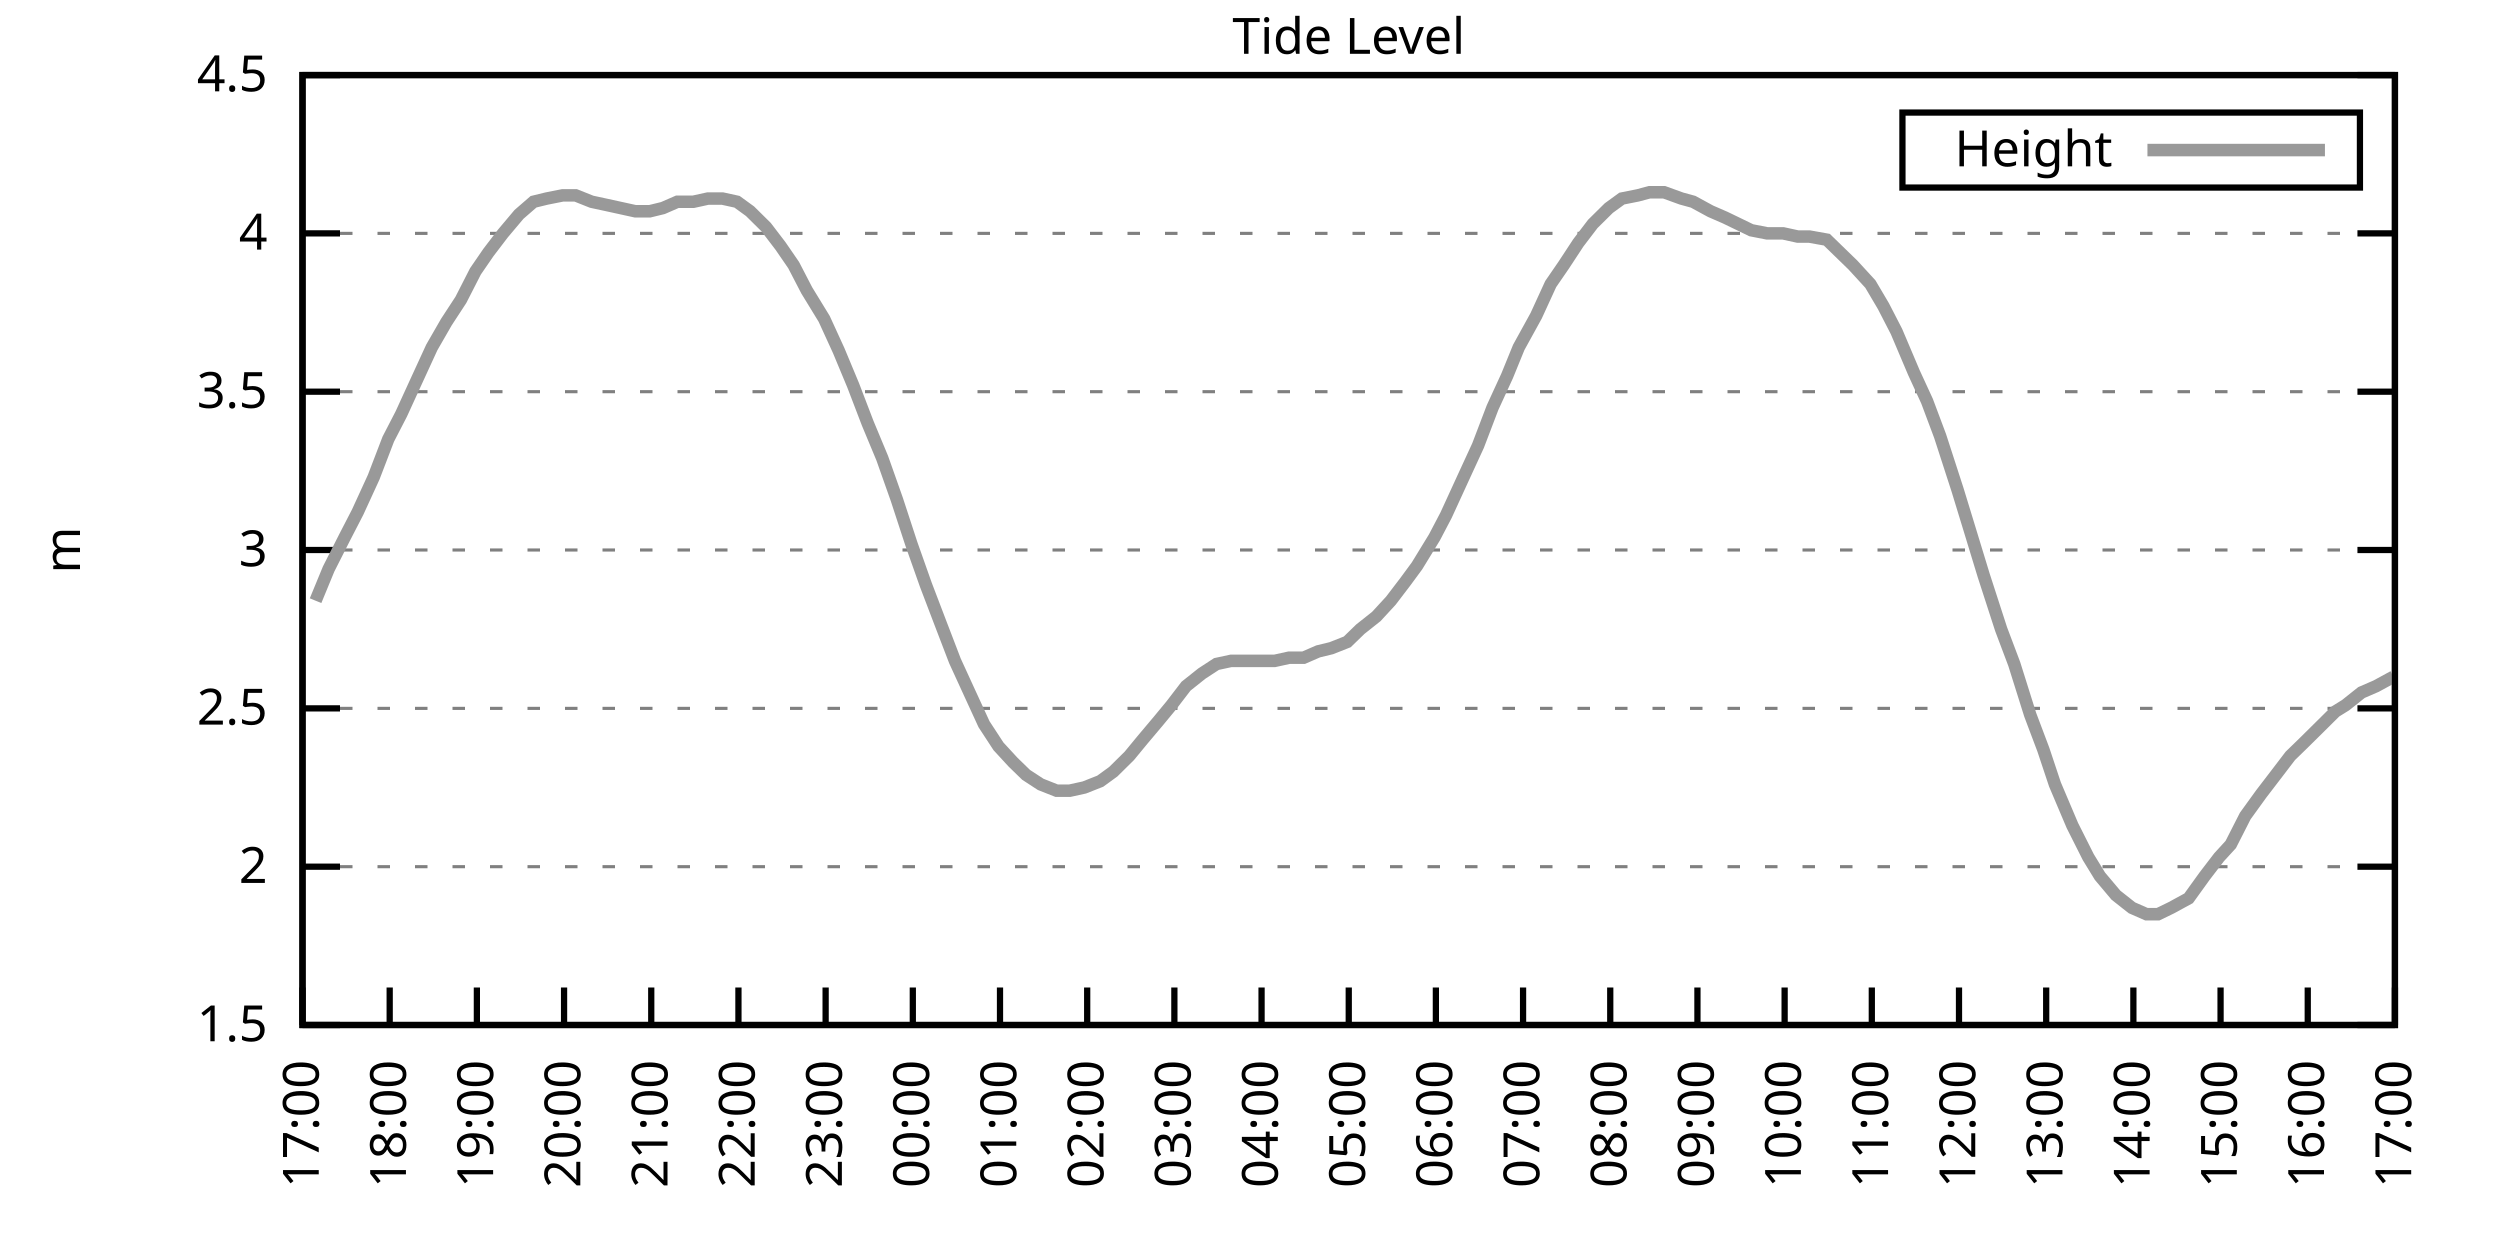
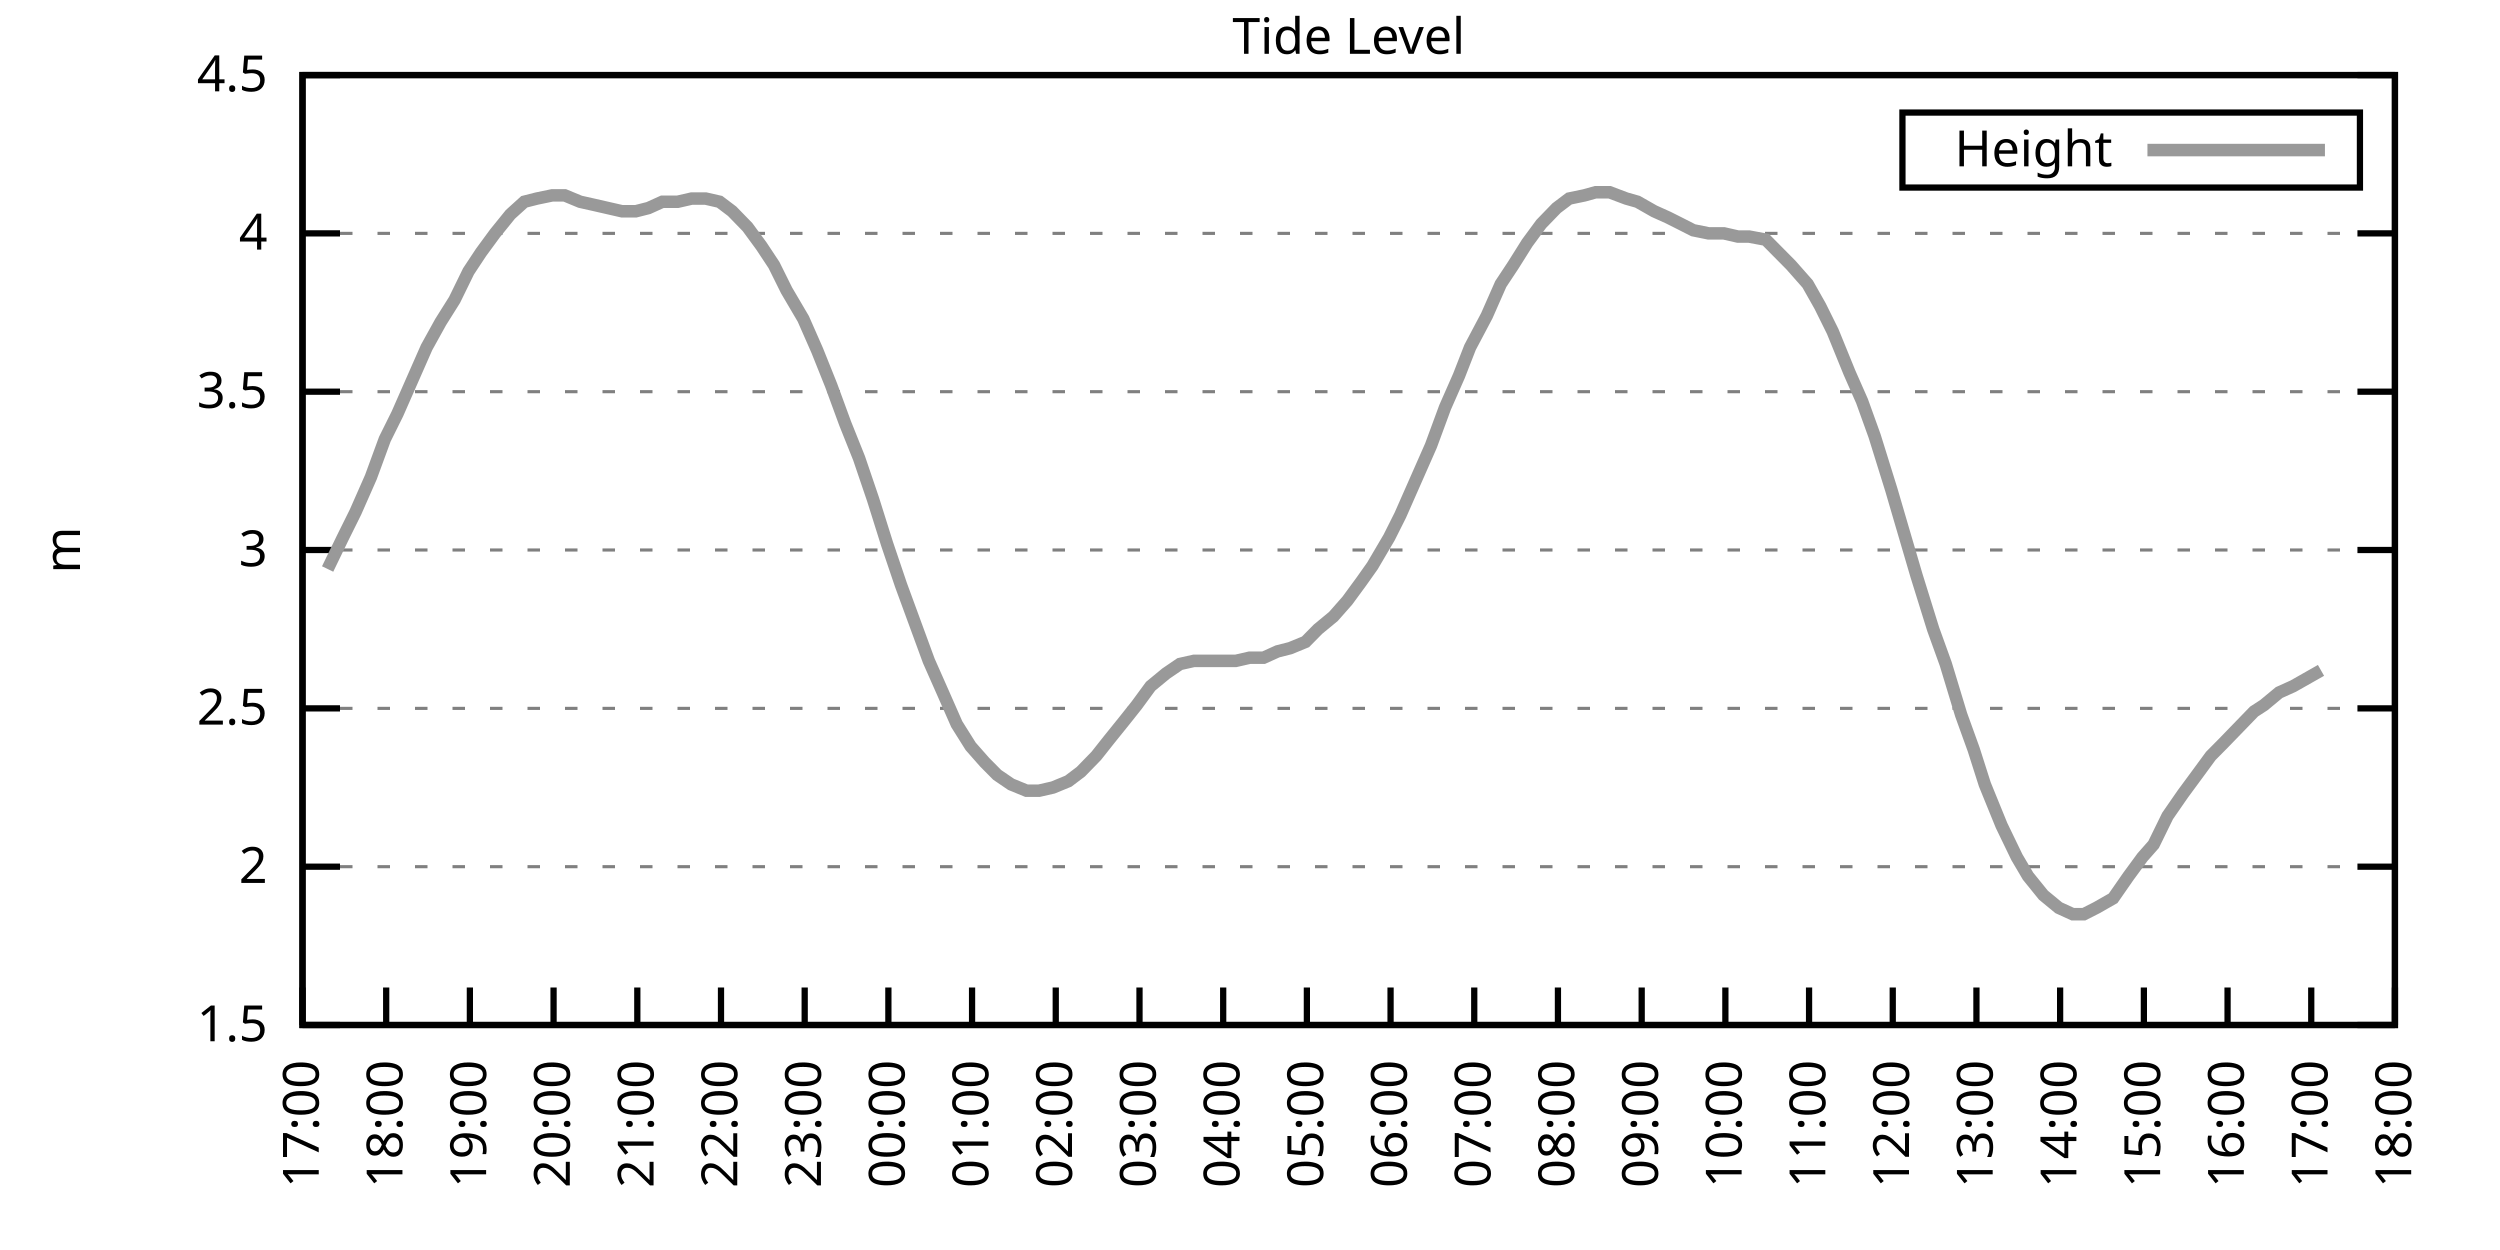
<svg xmlns="http://www.w3.org/2000/svg" xmlns:xlink="http://www.w3.org/1999/xlink" width="400" height="200" viewBox="0 0 400 200">
  <g id="gnuplot_canvas">
    <rect x="0" y="0" width="400" height="200" fill="none" />
    <defs>
      <circle id="gpDot" r="0.5" stroke-width="0.5" stroke="currentColor" />
      <path id="gpPt0" stroke-width="0.333" stroke="currentColor" d="M-1,0 h2 M0,-1 v2" />
      <path id="gpPt1" stroke-width="0.333" stroke="currentColor" d="M-1,-1 L1,1 M1,-1 L-1,1" />
      <path id="gpPt2" stroke-width="0.333" stroke="currentColor" d="M-1,0 L1,0 M0,-1 L0,1 M-1,-1 L1,1 M-1,1 L1,-1" />
      <rect id="gpPt3" stroke-width="0.333" stroke="currentColor" x="-1" y="-1" width="2" height="2" />
      <rect id="gpPt4" stroke-width="0.333" stroke="currentColor" fill="currentColor" x="-1" y="-1" width="2" height="2" />
      <circle id="gpPt5" stroke-width="0.333" stroke="currentColor" cx="0" cy="0" r="1" />
      <use xlink:href="#gpPt5" id="gpPt6" fill="currentColor" stroke="none" />
      <path id="gpPt7" stroke-width="0.333" stroke="currentColor" d="M0,-1.33 L-1.33,0.67 L1.33,0.67 z" />
      <use xlink:href="#gpPt7" id="gpPt8" fill="currentColor" stroke="none" />
      <use xlink:href="#gpPt7" id="gpPt9" stroke="currentColor" transform="rotate(180)" />
      <use xlink:href="#gpPt9" id="gpPt10" fill="currentColor" stroke="none" />
      <use xlink:href="#gpPt3" id="gpPt11" stroke="currentColor" transform="rotate(45)" />
      <use xlink:href="#gpPt11" id="gpPt12" fill="currentColor" stroke="none" />
      <path id="gpPt13" stroke-width="0.333" stroke="currentColor" d="M0,1.330 L1.265,0.411 L0.782,-1.067 L-0.782,-1.076 L-1.265,0.411 z" />
      <use xlink:href="#gpPt13" id="gpPt14" fill="currentColor" stroke="none" />
      <filter id="textbox" filterUnits="objectBoundingBox" x="0" y="0" height="1" width="1">
        <feFlood flood-color="white" flood-opacity="1" result="bgnd" />
        <feComposite in="SourceGraphic" in2="bgnd" operator="atop" />
      </filter>
      <filter id="greybox" filterUnits="objectBoundingBox" x="0" y="0" height="1" width="1">
        <feFlood flood-color="lightgrey" flood-opacity="1" result="grey" />
        <feComposite in="SourceGraphic" in2="grey" operator="atop" />
      </filter>
    </defs>
    <g fill="none" color="white" stroke="currentColor" stroke-width="1.00" stroke-linecap="butt" stroke-linejoin="miter">
</g>
    <g fill="none" color="black" stroke="currentColor" stroke-width="1.00" stroke-linecap="butt" stroke-linejoin="miter">
      <g stroke="none" shape-rendering="crispEdges">
        <polygon fill="rgb(255, 255, 255)" points="48.40,164.00 383.18,164.00 383.18,12.02 48.40,12.02 " />
      </g>
    </g>
    <g fill="none" color="black" stroke="currentColor" stroke-width="1.00" stroke-linecap="butt" stroke-linejoin="miter">
</g>
    <g fill="none" color="black" stroke="black" stroke-width="0.50" stroke-linecap="butt" stroke-linejoin="miter">
</g>
    <g fill="none" color="gray" stroke="currentColor" stroke-width="0.50" stroke-linecap="butt" stroke-linejoin="miter">
      <path stroke="gray" stroke-dasharray="2,4" class="gridline" d="M48.40,164.00 L383.19,164.00  " />
    </g>
    <g fill="none" color="gray" stroke="gray" stroke-width="1.00" stroke-linecap="butt" stroke-linejoin="miter">
</g>
    <g fill="none" color="black" stroke="currentColor" stroke-width="1.00" stroke-linecap="butt" stroke-linejoin="miter">
      <path stroke="black" d="M48.40,164.00 L54.40,164.00 M383.19,164.00 L377.19,164.00  " />
      <g transform="translate(42.80,166.60)" stroke="none" fill="black" font-family="Sans" font-size="8.00" text-anchor="end">
        <text>
          <tspan font-family="Sans"> 1.5</tspan>
        </text>
      </g>
    </g>
    <g fill="none" color="black" stroke="currentColor" stroke-width="1.00" stroke-linecap="butt" stroke-linejoin="miter">
</g>
    <g fill="none" color="black" stroke="black" stroke-width="0.50" stroke-linecap="butt" stroke-linejoin="miter">
</g>
    <g fill="none" color="gray" stroke="currentColor" stroke-width="0.50" stroke-linecap="butt" stroke-linejoin="miter">
      <path stroke="gray" stroke-dasharray="2,4" class="gridline" d="M48.40,138.67 L383.19,138.67  " />
    </g>
    <g fill="none" color="gray" stroke="gray" stroke-width="1.00" stroke-linecap="butt" stroke-linejoin="miter">
</g>
    <g fill="none" color="black" stroke="currentColor" stroke-width="1.00" stroke-linecap="butt" stroke-linejoin="miter">
      <path stroke="black" d="M48.40,138.67 L54.40,138.67 M383.19,138.67 L377.19,138.67  " />
      <g transform="translate(42.80,141.27)" stroke="none" fill="black" font-family="Sans" font-size="8.00" text-anchor="end">
        <text>
          <tspan font-family="Sans"> 2</tspan>
        </text>
      </g>
    </g>
    <g fill="none" color="black" stroke="currentColor" stroke-width="1.00" stroke-linecap="butt" stroke-linejoin="miter">
</g>
    <g fill="none" color="black" stroke="black" stroke-width="0.50" stroke-linecap="butt" stroke-linejoin="miter">
</g>
    <g fill="none" color="gray" stroke="currentColor" stroke-width="0.50" stroke-linecap="butt" stroke-linejoin="miter">
      <path stroke="gray" stroke-dasharray="2,4" class="gridline" d="M48.40,113.34 L383.19,113.34  " />
    </g>
    <g fill="none" color="gray" stroke="gray" stroke-width="1.00" stroke-linecap="butt" stroke-linejoin="miter">
</g>
    <g fill="none" color="black" stroke="currentColor" stroke-width="1.00" stroke-linecap="butt" stroke-linejoin="miter">
      <path stroke="black" d="M48.40,113.34 L54.40,113.34 M383.19,113.34 L377.19,113.34  " />
      <g transform="translate(42.80,115.94)" stroke="none" fill="black" font-family="Sans" font-size="8.00" text-anchor="end">
        <text>
          <tspan font-family="Sans"> 2.5</tspan>
        </text>
      </g>
    </g>
    <g fill="none" color="black" stroke="currentColor" stroke-width="1.00" stroke-linecap="butt" stroke-linejoin="miter">
</g>
    <g fill="none" color="black" stroke="black" stroke-width="0.50" stroke-linecap="butt" stroke-linejoin="miter">
</g>
    <g fill="none" color="gray" stroke="currentColor" stroke-width="0.50" stroke-linecap="butt" stroke-linejoin="miter">
      <path stroke="gray" stroke-dasharray="2,4" class="gridline" d="M48.40,88.00 L383.19,88.00  " />
    </g>
    <g fill="none" color="gray" stroke="gray" stroke-width="1.00" stroke-linecap="butt" stroke-linejoin="miter">
</g>
    <g fill="none" color="black" stroke="currentColor" stroke-width="1.00" stroke-linecap="butt" stroke-linejoin="miter">
      <path stroke="black" d="M48.40,88.00 L54.40,88.00 M383.19,88.00 L377.19,88.00  " />
      <g transform="translate(42.80,90.60)" stroke="none" fill="black" font-family="Sans" font-size="8.00" text-anchor="end">
        <text>
          <tspan font-family="Sans"> 3</tspan>
        </text>
      </g>
    </g>
    <g fill="none" color="black" stroke="currentColor" stroke-width="1.00" stroke-linecap="butt" stroke-linejoin="miter">
</g>
    <g fill="none" color="black" stroke="black" stroke-width="0.50" stroke-linecap="butt" stroke-linejoin="miter">
</g>
    <g fill="none" color="gray" stroke="currentColor" stroke-width="0.50" stroke-linecap="butt" stroke-linejoin="miter">
      <path stroke="gray" stroke-dasharray="2,4" class="gridline" d="M48.40,62.67 L383.19,62.67  " />
    </g>
    <g fill="none" color="gray" stroke="gray" stroke-width="1.00" stroke-linecap="butt" stroke-linejoin="miter">
</g>
    <g fill="none" color="black" stroke="currentColor" stroke-width="1.00" stroke-linecap="butt" stroke-linejoin="miter">
      <path stroke="black" d="M48.40,62.67 L54.40,62.67 M383.19,62.67 L377.19,62.67  " />
      <g transform="translate(42.80,65.27)" stroke="none" fill="black" font-family="Sans" font-size="8.00" text-anchor="end">
        <text>
          <tspan font-family="Sans"> 3.5</tspan>
        </text>
      </g>
    </g>
    <g fill="none" color="black" stroke="currentColor" stroke-width="1.00" stroke-linecap="butt" stroke-linejoin="miter">
</g>
    <g fill="none" color="black" stroke="black" stroke-width="0.50" stroke-linecap="butt" stroke-linejoin="miter">
</g>
    <g fill="none" color="gray" stroke="currentColor" stroke-width="0.50" stroke-linecap="butt" stroke-linejoin="miter">
      <path stroke="gray" stroke-dasharray="2,4" class="gridline" d="M48.40,37.34 L383.19,37.34  " />
    </g>
    <g fill="none" color="gray" stroke="gray" stroke-width="1.00" stroke-linecap="butt" stroke-linejoin="miter">
</g>
    <g fill="none" color="black" stroke="currentColor" stroke-width="1.00" stroke-linecap="butt" stroke-linejoin="miter">
      <path stroke="black" d="M48.40,37.34 L54.40,37.34 M383.19,37.34 L377.19,37.34  " />
      <g transform="translate(42.80,39.94)" stroke="none" fill="black" font-family="Sans" font-size="8.00" text-anchor="end">
        <text>
          <tspan font-family="Sans"> 4</tspan>
        </text>
      </g>
    </g>
    <g fill="none" color="black" stroke="currentColor" stroke-width="1.00" stroke-linecap="butt" stroke-linejoin="miter">
</g>
    <g fill="none" color="black" stroke="black" stroke-width="0.50" stroke-linecap="butt" stroke-linejoin="miter">
</g>
    <g fill="none" color="gray" stroke="currentColor" stroke-width="0.50" stroke-linecap="butt" stroke-linejoin="miter">
      <path stroke="gray" stroke-dasharray="2,4" class="gridline" d="M48.40,12.01 L383.19,12.01  " />
    </g>
    <g fill="none" color="gray" stroke="gray" stroke-width="1.00" stroke-linecap="butt" stroke-linejoin="miter">
</g>
    <g fill="none" color="black" stroke="currentColor" stroke-width="1.00" stroke-linecap="butt" stroke-linejoin="miter">
      <path stroke="black" d="M48.40,12.01 L54.40,12.01 M383.19,12.01 L377.19,12.01  " />
      <g transform="translate(42.80,14.61)" stroke="none" fill="black" font-family="Sans" font-size="8.00" text-anchor="end">
        <text>
          <tspan font-family="Sans"> 4.5</tspan>
        </text>
      </g>
    </g>
    <g fill="none" color="black" stroke="currentColor" stroke-width="1.00" stroke-linecap="butt" stroke-linejoin="miter">
      <path stroke="black" d="M48.40,164.00 L48.40,158.00  " />
      <g transform="translate(51.00,169.60) rotate(270.00)" stroke="none" fill="black" font-family="Sans" font-size="8.00" text-anchor="end">
        <text>
          <tspan font-family="Sans">17:00</tspan>
        </text>
      </g>
    </g>
    <g fill="none" color="black" stroke="currentColor" stroke-width="1.00" stroke-linecap="butt" stroke-linejoin="miter">
-       <path stroke="black" d="M62.35,164.00 L62.35,158.00  " />
-       <g transform="translate(64.95,169.60) rotate(270.00)" stroke="none" fill="black" font-family="Sans" font-size="8.00" text-anchor="end">
+       <path stroke="black" d="M61.79,164.00 L61.79,158.00  " />
+       <g transform="translate(64.39,169.60) rotate(270.00)" stroke="none" fill="black" font-family="Sans" font-size="8.00" text-anchor="end">
        <text>
          <tspan font-family="Sans">18:00</tspan>
        </text>
      </g>
    </g>
    <g fill="none" color="black" stroke="currentColor" stroke-width="1.00" stroke-linecap="butt" stroke-linejoin="miter">
-       <path stroke="black" d="M76.30,164.00 L76.30,158.00  " />
-       <g transform="translate(78.90,169.60) rotate(270.00)" stroke="none" fill="black" font-family="Sans" font-size="8.00" text-anchor="end">
+       <path stroke="black" d="M75.18,164.00 L75.18,158.00  " />
+       <g transform="translate(77.78,169.60) rotate(270.00)" stroke="none" fill="black" font-family="Sans" font-size="8.00" text-anchor="end">
        <text>
          <tspan font-family="Sans">19:00</tspan>
        </text>
      </g>
    </g>
    <g fill="none" color="black" stroke="currentColor" stroke-width="1.00" stroke-linecap="butt" stroke-linejoin="miter">
-       <path stroke="black" d="M90.25,164.00 L90.25,158.00  " />
-       <g transform="translate(92.85,169.60) rotate(270.00)" stroke="none" fill="black" font-family="Sans" font-size="8.00" text-anchor="end">
+       <path stroke="black" d="M88.57,164.00 L88.57,158.00  " />
+       <g transform="translate(91.17,169.60) rotate(270.00)" stroke="none" fill="black" font-family="Sans" font-size="8.00" text-anchor="end">
        <text>
          <tspan font-family="Sans">20:00</tspan>
        </text>
      </g>
    </g>
    <g fill="none" color="black" stroke="currentColor" stroke-width="1.00" stroke-linecap="butt" stroke-linejoin="miter">
-       <path stroke="black" d="M104.20,164.00 L104.20,158.00  " />
-       <g transform="translate(106.80,169.60) rotate(270.00)" stroke="none" fill="black" font-family="Sans" font-size="8.00" text-anchor="end">
+       <path stroke="black" d="M101.97,164.00 L101.97,158.00  " />
+       <g transform="translate(104.57,169.60) rotate(270.00)" stroke="none" fill="black" font-family="Sans" font-size="8.00" text-anchor="end">
        <text>
          <tspan font-family="Sans">21:00</tspan>
        </text>
      </g>
    </g>
    <g fill="none" color="black" stroke="currentColor" stroke-width="1.00" stroke-linecap="butt" stroke-linejoin="miter">
-       <path stroke="black" d="M118.15,164.00 L118.15,158.00  " />
-       <g transform="translate(120.75,169.60) rotate(270.00)" stroke="none" fill="black" font-family="Sans" font-size="8.00" text-anchor="end">
+       <path stroke="black" d="M115.36,164.00 L115.36,158.00  " />
+       <g transform="translate(117.96,169.60) rotate(270.00)" stroke="none" fill="black" font-family="Sans" font-size="8.00" text-anchor="end">
        <text>
          <tspan font-family="Sans">22:00</tspan>
        </text>
      </g>
    </g>
    <g fill="none" color="black" stroke="currentColor" stroke-width="1.00" stroke-linecap="butt" stroke-linejoin="miter">
-       <path stroke="black" d="M132.10,164.00 L132.10,158.00  " />
-       <g transform="translate(134.70,169.60) rotate(270.00)" stroke="none" fill="black" font-family="Sans" font-size="8.00" text-anchor="end">
+       <path stroke="black" d="M128.75,164.00 L128.75,158.00  " />
+       <g transform="translate(131.35,169.60) rotate(270.00)" stroke="none" fill="black" font-family="Sans" font-size="8.00" text-anchor="end">
        <text>
          <tspan font-family="Sans">23:00</tspan>
        </text>
      </g>
    </g>
    <g fill="none" color="black" stroke="currentColor" stroke-width="1.00" stroke-linecap="butt" stroke-linejoin="miter">
-       <path stroke="black" d="M146.05,164.00 L146.05,158.00  " />
-       <g transform="translate(148.65,169.60) rotate(270.00)" stroke="none" fill="black" font-family="Sans" font-size="8.00" text-anchor="end">
+       <path stroke="black" d="M142.14,164.00 L142.14,158.00  " />
+       <g transform="translate(144.74,169.60) rotate(270.00)" stroke="none" fill="black" font-family="Sans" font-size="8.00" text-anchor="end">
        <text>
          <tspan font-family="Sans">00:00</tspan>
        </text>
      </g>
    </g>
    <g fill="none" color="black" stroke="currentColor" stroke-width="1.00" stroke-linecap="butt" stroke-linejoin="miter">
-       <path stroke="black" d="M160.00,164.00 L160.00,158.00  " />
-       <g transform="translate(162.60,169.60) rotate(270.00)" stroke="none" fill="black" font-family="Sans" font-size="8.00" text-anchor="end">
+       <path stroke="black" d="M155.53,164.00 L155.53,158.00  " />
+       <g transform="translate(158.13,169.60) rotate(270.00)" stroke="none" fill="black" font-family="Sans" font-size="8.00" text-anchor="end">
        <text>
          <tspan font-family="Sans">01:00</tspan>
        </text>
      </g>
    </g>
    <g fill="none" color="black" stroke="currentColor" stroke-width="1.00" stroke-linecap="butt" stroke-linejoin="miter">
-       <path stroke="black" d="M173.95,164.00 L173.95,158.00  " />
-       <g transform="translate(176.55,169.60) rotate(270.00)" stroke="none" fill="black" font-family="Sans" font-size="8.00" text-anchor="end">
+       <path stroke="black" d="M168.92,164.00 L168.92,158.00  " />
+       <g transform="translate(171.52,169.60) rotate(270.00)" stroke="none" fill="black" font-family="Sans" font-size="8.00" text-anchor="end">
        <text>
          <tspan font-family="Sans">02:00</tspan>
        </text>
      </g>
    </g>
    <g fill="none" color="black" stroke="currentColor" stroke-width="1.00" stroke-linecap="butt" stroke-linejoin="miter">
-       <path stroke="black" d="M187.90,164.00 L187.90,158.00  " />
-       <g transform="translate(190.50,169.60) rotate(270.00)" stroke="none" fill="black" font-family="Sans" font-size="8.00" text-anchor="end">
+       <path stroke="black" d="M182.32,164.00 L182.32,158.00  " />
+       <g transform="translate(184.92,169.60) rotate(270.00)" stroke="none" fill="black" font-family="Sans" font-size="8.00" text-anchor="end">
        <text>
          <tspan font-family="Sans">03:00</tspan>
        </text>
      </g>
    </g>
    <g fill="none" color="black" stroke="currentColor" stroke-width="1.00" stroke-linecap="butt" stroke-linejoin="miter">
-       <path stroke="black" d="M201.85,164.00 L201.85,158.00  " />
-       <g transform="translate(204.45,169.60) rotate(270.00)" stroke="none" fill="black" font-family="Sans" font-size="8.00" text-anchor="end">
+       <path stroke="black" d="M195.71,164.00 L195.71,158.00  " />
+       <g transform="translate(198.31,169.60) rotate(270.00)" stroke="none" fill="black" font-family="Sans" font-size="8.00" text-anchor="end">
        <text>
          <tspan font-family="Sans">04:00</tspan>
        </text>
      </g>
    </g>
    <g fill="none" color="black" stroke="currentColor" stroke-width="1.00" stroke-linecap="butt" stroke-linejoin="miter">
-       <path stroke="black" d="M215.80,164.00 L215.80,158.00  " />
-       <g transform="translate(218.40,169.60) rotate(270.00)" stroke="none" fill="black" font-family="Sans" font-size="8.00" text-anchor="end">
+       <path stroke="black" d="M209.10,164.00 L209.10,158.00  " />
+       <g transform="translate(211.70,169.60) rotate(270.00)" stroke="none" fill="black" font-family="Sans" font-size="8.00" text-anchor="end">
        <text>
          <tspan font-family="Sans">05:00</tspan>
        </text>
      </g>
    </g>
    <g fill="none" color="black" stroke="currentColor" stroke-width="1.00" stroke-linecap="butt" stroke-linejoin="miter">
-       <path stroke="black" d="M229.74,164.00 L229.74,158.00  " />
-       <g transform="translate(232.34,169.60) rotate(270.00)" stroke="none" fill="black" font-family="Sans" font-size="8.00" text-anchor="end">
+       <path stroke="black" d="M222.49,164.00 L222.49,158.00  " />
+       <g transform="translate(225.09,169.60) rotate(270.00)" stroke="none" fill="black" font-family="Sans" font-size="8.00" text-anchor="end">
        <text>
          <tspan font-family="Sans">06:00</tspan>
        </text>
      </g>
    </g>
    <g fill="none" color="black" stroke="currentColor" stroke-width="1.00" stroke-linecap="butt" stroke-linejoin="miter">
-       <path stroke="black" d="M243.69,164.00 L243.69,158.00  " />
-       <g transform="translate(246.29,169.60) rotate(270.00)" stroke="none" fill="black" font-family="Sans" font-size="8.00" text-anchor="end">
+       <path stroke="black" d="M235.88,164.00 L235.88,158.00  " />
+       <g transform="translate(238.48,169.60) rotate(270.00)" stroke="none" fill="black" font-family="Sans" font-size="8.00" text-anchor="end">
        <text>
          <tspan font-family="Sans">07:00</tspan>
        </text>
      </g>
    </g>
    <g fill="none" color="black" stroke="currentColor" stroke-width="1.00" stroke-linecap="butt" stroke-linejoin="miter">
-       <path stroke="black" d="M257.64,164.00 L257.64,158.00  " />
-       <g transform="translate(260.24,169.60) rotate(270.00)" stroke="none" fill="black" font-family="Sans" font-size="8.00" text-anchor="end">
+       <path stroke="black" d="M249.27,164.00 L249.27,158.00  " />
+       <g transform="translate(251.87,169.60) rotate(270.00)" stroke="none" fill="black" font-family="Sans" font-size="8.00" text-anchor="end">
        <text>
          <tspan font-family="Sans">08:00</tspan>
        </text>
      </g>
    </g>
    <g fill="none" color="black" stroke="currentColor" stroke-width="1.00" stroke-linecap="butt" stroke-linejoin="miter">
-       <path stroke="black" d="M271.59,164.00 L271.59,158.00  " />
-       <g transform="translate(274.19,169.60) rotate(270.00)" stroke="none" fill="black" font-family="Sans" font-size="8.00" text-anchor="end">
+       <path stroke="black" d="M262.67,164.00 L262.67,158.00  " />
+       <g transform="translate(265.27,169.60) rotate(270.00)" stroke="none" fill="black" font-family="Sans" font-size="8.00" text-anchor="end">
        <text>
          <tspan font-family="Sans">09:00</tspan>
        </text>
      </g>
    </g>
    <g fill="none" color="black" stroke="currentColor" stroke-width="1.00" stroke-linecap="butt" stroke-linejoin="miter">
-       <path stroke="black" d="M285.54,164.00 L285.54,158.00  " />
-       <g transform="translate(288.14,169.60) rotate(270.00)" stroke="none" fill="black" font-family="Sans" font-size="8.00" text-anchor="end">
+       <path stroke="black" d="M276.06,164.00 L276.06,158.00  " />
+       <g transform="translate(278.66,169.60) rotate(270.00)" stroke="none" fill="black" font-family="Sans" font-size="8.00" text-anchor="end">
        <text>
          <tspan font-family="Sans">10:00</tspan>
        </text>
      </g>
    </g>
    <g fill="none" color="black" stroke="currentColor" stroke-width="1.00" stroke-linecap="butt" stroke-linejoin="miter">
-       <path stroke="black" d="M299.49,164.00 L299.49,158.00  " />
-       <g transform="translate(302.09,169.60) rotate(270.00)" stroke="none" fill="black" font-family="Sans" font-size="8.00" text-anchor="end">
+       <path stroke="black" d="M289.45,164.00 L289.45,158.00  " />
+       <g transform="translate(292.05,169.60) rotate(270.00)" stroke="none" fill="black" font-family="Sans" font-size="8.00" text-anchor="end">
        <text>
          <tspan font-family="Sans">11:00</tspan>
        </text>
      </g>
    </g>
    <g fill="none" color="black" stroke="currentColor" stroke-width="1.00" stroke-linecap="butt" stroke-linejoin="miter">
-       <path stroke="black" d="M313.44,164.00 L313.44,158.00  " />
-       <g transform="translate(316.04,169.60) rotate(270.00)" stroke="none" fill="black" font-family="Sans" font-size="8.00" text-anchor="end">
+       <path stroke="black" d="M302.84,164.00 L302.84,158.00  " />
+       <g transform="translate(305.44,169.60) rotate(270.00)" stroke="none" fill="black" font-family="Sans" font-size="8.00" text-anchor="end">
        <text>
          <tspan font-family="Sans">12:00</tspan>
        </text>
      </g>
    </g>
    <g fill="none" color="black" stroke="currentColor" stroke-width="1.00" stroke-linecap="butt" stroke-linejoin="miter">
-       <path stroke="black" d="M327.39,164.00 L327.39,158.00  " />
-       <g transform="translate(329.99,169.60) rotate(270.00)" stroke="none" fill="black" font-family="Sans" font-size="8.00" text-anchor="end">
+       <path stroke="black" d="M316.23,164.00 L316.23,158.00  " />
+       <g transform="translate(318.83,169.60) rotate(270.00)" stroke="none" fill="black" font-family="Sans" font-size="8.00" text-anchor="end">
        <text>
          <tspan font-family="Sans">13:00</tspan>
        </text>
      </g>
    </g>
    <g fill="none" color="black" stroke="currentColor" stroke-width="1.00" stroke-linecap="butt" stroke-linejoin="miter">
-       <path stroke="black" d="M341.34,164.00 L341.34,158.00  " />
-       <g transform="translate(343.94,169.60) rotate(270.00)" stroke="none" fill="black" font-family="Sans" font-size="8.00" text-anchor="end">
+       <path stroke="black" d="M329.62,164.00 L329.62,158.00  " />
+       <g transform="translate(332.22,169.60) rotate(270.00)" stroke="none" fill="black" font-family="Sans" font-size="8.00" text-anchor="end">
        <text>
          <tspan font-family="Sans">14:00</tspan>
        </text>
      </g>
    </g>
    <g fill="none" color="black" stroke="currentColor" stroke-width="1.00" stroke-linecap="butt" stroke-linejoin="miter">
-       <path stroke="black" d="M355.29,164.00 L355.29,158.00  " />
-       <g transform="translate(357.89,169.60) rotate(270.00)" stroke="none" fill="black" font-family="Sans" font-size="8.00" text-anchor="end">
+       <path stroke="black" d="M343.02,164.00 L343.02,158.00  " />
+       <g transform="translate(345.62,169.60) rotate(270.00)" stroke="none" fill="black" font-family="Sans" font-size="8.00" text-anchor="end">
        <text>
          <tspan font-family="Sans">15:00</tspan>
        </text>
      </g>
    </g>
    <g fill="none" color="black" stroke="currentColor" stroke-width="1.00" stroke-linecap="butt" stroke-linejoin="miter">
-       <path stroke="black" d="M369.24,164.00 L369.24,158.00  " />
-       <g transform="translate(371.84,169.60) rotate(270.00)" stroke="none" fill="black" font-family="Sans" font-size="8.00" text-anchor="end">
+       <path stroke="black" d="M356.41,164.00 L356.41,158.00  " />
+       <g transform="translate(359.01,169.60) rotate(270.00)" stroke="none" fill="black" font-family="Sans" font-size="8.00" text-anchor="end">
        <text>
          <tspan font-family="Sans">16:00</tspan>
+         </text>
+       </g>
+     </g>
+     <g fill="none" color="black" stroke="currentColor" stroke-width="1.00" stroke-linecap="butt" stroke-linejoin="miter">
+       <path stroke="black" d="M369.80,164.00 L369.80,158.00  " />
+       <g transform="translate(372.40,169.60) rotate(270.00)" stroke="none" fill="black" font-family="Sans" font-size="8.00" text-anchor="end">
+         <text>
+           <tspan font-family="Sans">17:00</tspan>
        </text>
      </g>
    </g>
    <g fill="none" color="black" stroke="currentColor" stroke-width="1.00" stroke-linecap="butt" stroke-linejoin="miter">
      <path stroke="black" d="M383.19,164.00 L383.19,158.00  " />
      <g transform="translate(385.79,169.60) rotate(270.00)" stroke="none" fill="black" font-family="Sans" font-size="8.00" text-anchor="end">
        <text>
-           <tspan font-family="Sans">17:00</tspan>
+           <tspan font-family="Sans">18:00</tspan>
        </text>
      </g>
    </g>
    <g fill="none" color="black" stroke="currentColor" stroke-width="1.00" stroke-linecap="butt" stroke-linejoin="miter">
</g>
    <g fill="none" color="black" stroke="currentColor" stroke-width="1.00" stroke-linecap="butt" stroke-linejoin="miter">
      <path stroke="black" d="M48.40,12.01 L48.40,164.00 L383.19,164.00 L383.19,12.01 L48.40,12.01 Z  " />
    </g>
    <g fill="none" color="black" stroke="currentColor" stroke-width="1.00" stroke-linecap="butt" stroke-linejoin="miter">
</g>
    <g fill="none" color="black" stroke="currentColor" stroke-width="1.00" stroke-linecap="butt" stroke-linejoin="miter">
      <path stroke="black" d="M304.39,30.01 L304.39,18.01 L377.59,18.01 L377.59,30.01 L304.39,30.01 Z  " />
    </g>
    <g id="Tide_level_plot_1">
      <g fill="none" color="white" stroke="black" stroke-width="2.00" stroke-linecap="butt" stroke-linejoin="miter">
</g>
      <g fill="none" color="black" stroke="currentColor" stroke-width="2.00" stroke-linecap="butt" stroke-linejoin="miter">
        <g transform="translate(337.99,26.61)" stroke="none" fill="black" font-family="Sans" font-size="8.00" text-anchor="end">
          <text>
            <tspan font-family="Sans">Height</tspan>
          </text>
        </g>
      </g>
      <g fill="none" color="black" stroke="currentColor" stroke-width="2.00" stroke-linecap="butt" stroke-linejoin="miter">
-         <path stroke="rgb(153, 153, 153)" d="M343.59,24.01 L371.99,24.01 M50.49,96.11 L52.58,91.04 L55.14,85.98 L57.23,81.93 L59.79,76.35 L62.12,70.27   L64.21,66.22 L66.53,61.15 L69.09,55.58 L71.42,51.53 L73.74,47.98 L76.07,43.42 L78.16,40.38 L80.48,37.34   L83.04,34.30 L85.37,32.28 L87.46,31.77 L90.02,31.26 L92.11,31.26 L94.67,32.28 L96.99,32.78 L99.32,33.29   L101.64,33.80 L103.97,33.80 L106.06,33.29 L108.38,32.28 L110.94,32.28 L113.27,31.77 L115.59,31.77 L117.92,32.28   L120.01,33.80 L122.57,36.33 L124.89,39.37 L126.98,42.41 L129.08,46.46 L131.87,51.02 L134.19,56.09 L136.51,61.66   L138.84,67.74 L141.16,73.31 L143.49,79.90 L145.81,86.99 L148.14,93.58 L150.46,99.66 L152.79,105.74 L155.11,110.80   L157.44,115.87 L159.76,119.42 L162.09,121.95 L164.18,123.98 L166.51,125.50 L169.06,126.51 L171.16,126.51 L173.48,126.00   L176.04,124.99 L178.13,123.47 L180.69,120.94 L182.78,118.40 L185.34,115.36 L187.43,112.83 L189.76,109.79 L192.31,107.76   L194.64,106.24 L196.96,105.74 L199.06,105.74 L201.38,105.74 L203.94,105.74 L206.26,105.23 L208.59,105.23 L210.91,104.22   L213.01,103.71 L215.56,102.70 L217.65,100.67 L220.21,98.64 L222.54,96.11 L224.86,93.07 L226.72,90.54 L229.51,85.98   L231.37,82.43 L234.16,76.35 L236.49,71.29 L238.81,65.21 L241.14,60.14 L243.00,55.58 L245.79,50.51 L248.11,45.45   L250.20,42.41 L252.53,38.86 L254.85,35.82 L257.41,33.29 L259.50,31.77 L262.06,31.26 L263.92,30.76 L266.25,30.76   L269.04,31.77 L270.90,32.28 L273.69,33.80 L276.01,34.81 L278.10,35.82 L280.20,36.84 L282.75,37.34 L285.31,37.34   L287.64,37.85 L289.50,37.85 L292.29,38.35 L294.38,40.38 L296.47,42.41 L299.26,45.45 L301.35,48.99 L303.44,53.05   L306.23,59.63 L308.33,64.19 L310.42,69.77 L313.21,78.38 L315.07,84.46 L317.39,92.06 L320.18,100.67 L322.28,106.24   L324.83,114.35 L326.93,119.92 L328.79,125.50 L331.58,132.08 L334.13,137.15 L335.99,140.19 L338.55,143.23 L341.11,145.25   L343.43,146.27 L345.29,146.27 L347.39,145.25 L350.18,143.73 L352.73,140.19 L355.06,137.15 L356.92,135.12 L359.24,130.56   L361.80,127.02 L364.13,123.98 L366.45,120.94 L368.54,118.91 L371.10,116.38 L373.66,113.84 L375.29,112.83 L377.84,110.80   L380.17,109.79 L382.96,108.27  " />
+         <path stroke="rgb(153, 153, 153)" d="M343.59,24.01 L371.99,24.01 M52.42,91.04 L54.87,85.98 L56.88,81.93 L59.34,76.35 L61.57,70.27 L63.58,66.22   L65.81,61.15 L68.26,55.58 L70.50,51.53 L72.73,47.98 L74.96,43.42 L76.97,40.38 L79.20,37.34 L81.66,34.30   L83.89,32.28 L85.90,31.77 L88.35,31.26 L90.36,31.26 L92.82,32.28 L95.05,32.78 L97.28,33.29 L99.51,33.80   L101.74,33.80 L103.75,33.29 L105.98,32.28 L108.44,32.28 L110.67,31.77 L112.90,31.77 L115.13,32.28 L117.14,33.80   L119.60,36.33 L121.83,39.37 L123.84,42.41 L125.85,46.46 L128.53,51.02 L130.76,56.09 L132.99,61.66 L135.22,67.74   L137.45,73.31 L139.69,79.90 L141.92,86.99 L144.15,93.58 L146.38,99.66 L148.61,105.74 L150.85,110.80 L153.08,115.87   L155.31,119.42 L157.54,121.95 L159.55,123.98 L161.78,125.50 L164.24,126.51 L166.25,126.51 L168.48,126.00 L170.93,124.99   L172.94,123.47 L175.40,120.94 L177.41,118.40 L179.86,115.36 L181.87,112.83 L184.10,109.79 L186.56,107.76 L188.79,106.24   L191.02,105.74 L193.03,105.74 L195.26,105.74 L197.72,105.74 L199.95,105.23 L202.18,105.23 L204.41,104.22 L206.42,103.71   L208.88,102.70 L210.88,100.67 L213.34,98.64 L215.57,96.11 L217.80,93.07 L219.59,90.54 L222.27,85.98 L224.05,82.43   L226.73,76.35 L228.96,71.29 L231.20,65.21 L233.43,60.14 L235.21,55.58 L237.89,50.51 L240.12,45.45 L242.13,42.41   L244.36,38.86 L246.60,35.82 L249.05,33.29 L251.06,31.77 L253.51,31.26 L255.30,30.76 L257.53,30.76 L260.21,31.77   L262.00,32.28 L264.67,33.80 L266.91,34.81 L268.92,35.82 L270.92,36.84 L273.38,37.34 L275.83,37.34 L278.07,37.85   L279.85,37.85 L282.53,38.35 L284.54,40.38 L286.55,42.41 L289.23,45.45 L291.23,48.99 L293.24,53.05 L295.92,59.63   L297.93,64.19 L299.94,69.77 L302.62,78.38 L304.40,84.46 L306.63,92.06 L309.31,100.67 L311.32,106.24 L313.78,114.35   L315.79,119.92 L317.57,125.50 L320.25,132.08 L322.70,137.15 L324.49,140.19 L326.95,143.23 L329.40,145.25 L331.63,146.27   L333.42,146.27 L335.43,145.25 L338.10,143.73 L340.56,140.19 L342.79,137.15 L344.58,135.12 L346.81,130.56 L349.26,127.02   L351.50,123.98 L353.73,120.94 L355.74,118.91 L358.19,116.38 L360.65,113.84 L362.21,112.83 L364.66,110.80 L366.90,109.79   L369.58,108.27 L371.36,107.26  " />
      </g>
    </g>
    <g fill="none" color="black" stroke="currentColor" stroke-width="2.00" stroke-linecap="butt" stroke-linejoin="miter">
</g>
    <g fill="none" color="black" stroke="black" stroke-width="1.00" stroke-linecap="butt" stroke-linejoin="miter">
</g>
    <g fill="none" color="black" stroke="currentColor" stroke-width="1.00" stroke-linecap="butt" stroke-linejoin="miter">
      <path stroke="black" d="M48.40,12.01 L48.40,164.00 L383.19,164.00 L383.19,12.01 L48.40,12.01 Z  " />
      <g transform="translate(12.80,88.01) rotate(270.00)" stroke="none" fill="black" font-family="Sans" font-size="8.00" text-anchor="middle">
        <text>
          <tspan font-family="Sans">m</tspan>
        </text>
      </g>
    </g>
    <g fill="none" color="black" stroke="currentColor" stroke-width="1.00" stroke-linecap="butt" stroke-linejoin="miter">
</g>
    <g fill="none" color="black" stroke="currentColor" stroke-width="1.00" stroke-linecap="butt" stroke-linejoin="miter">
      <g transform="translate(215.79,8.61)" stroke="none" fill="black" font-family="Sans" font-size="8.00" text-anchor="middle">
        <text>
          <tspan font-family="Sans">Tide Level</tspan>
        </text>
      </g>
    </g>
    <g fill="none" color="black" stroke="currentColor" stroke-width="1.00" stroke-linecap="butt" stroke-linejoin="miter">
</g>
  </g>
</svg>
